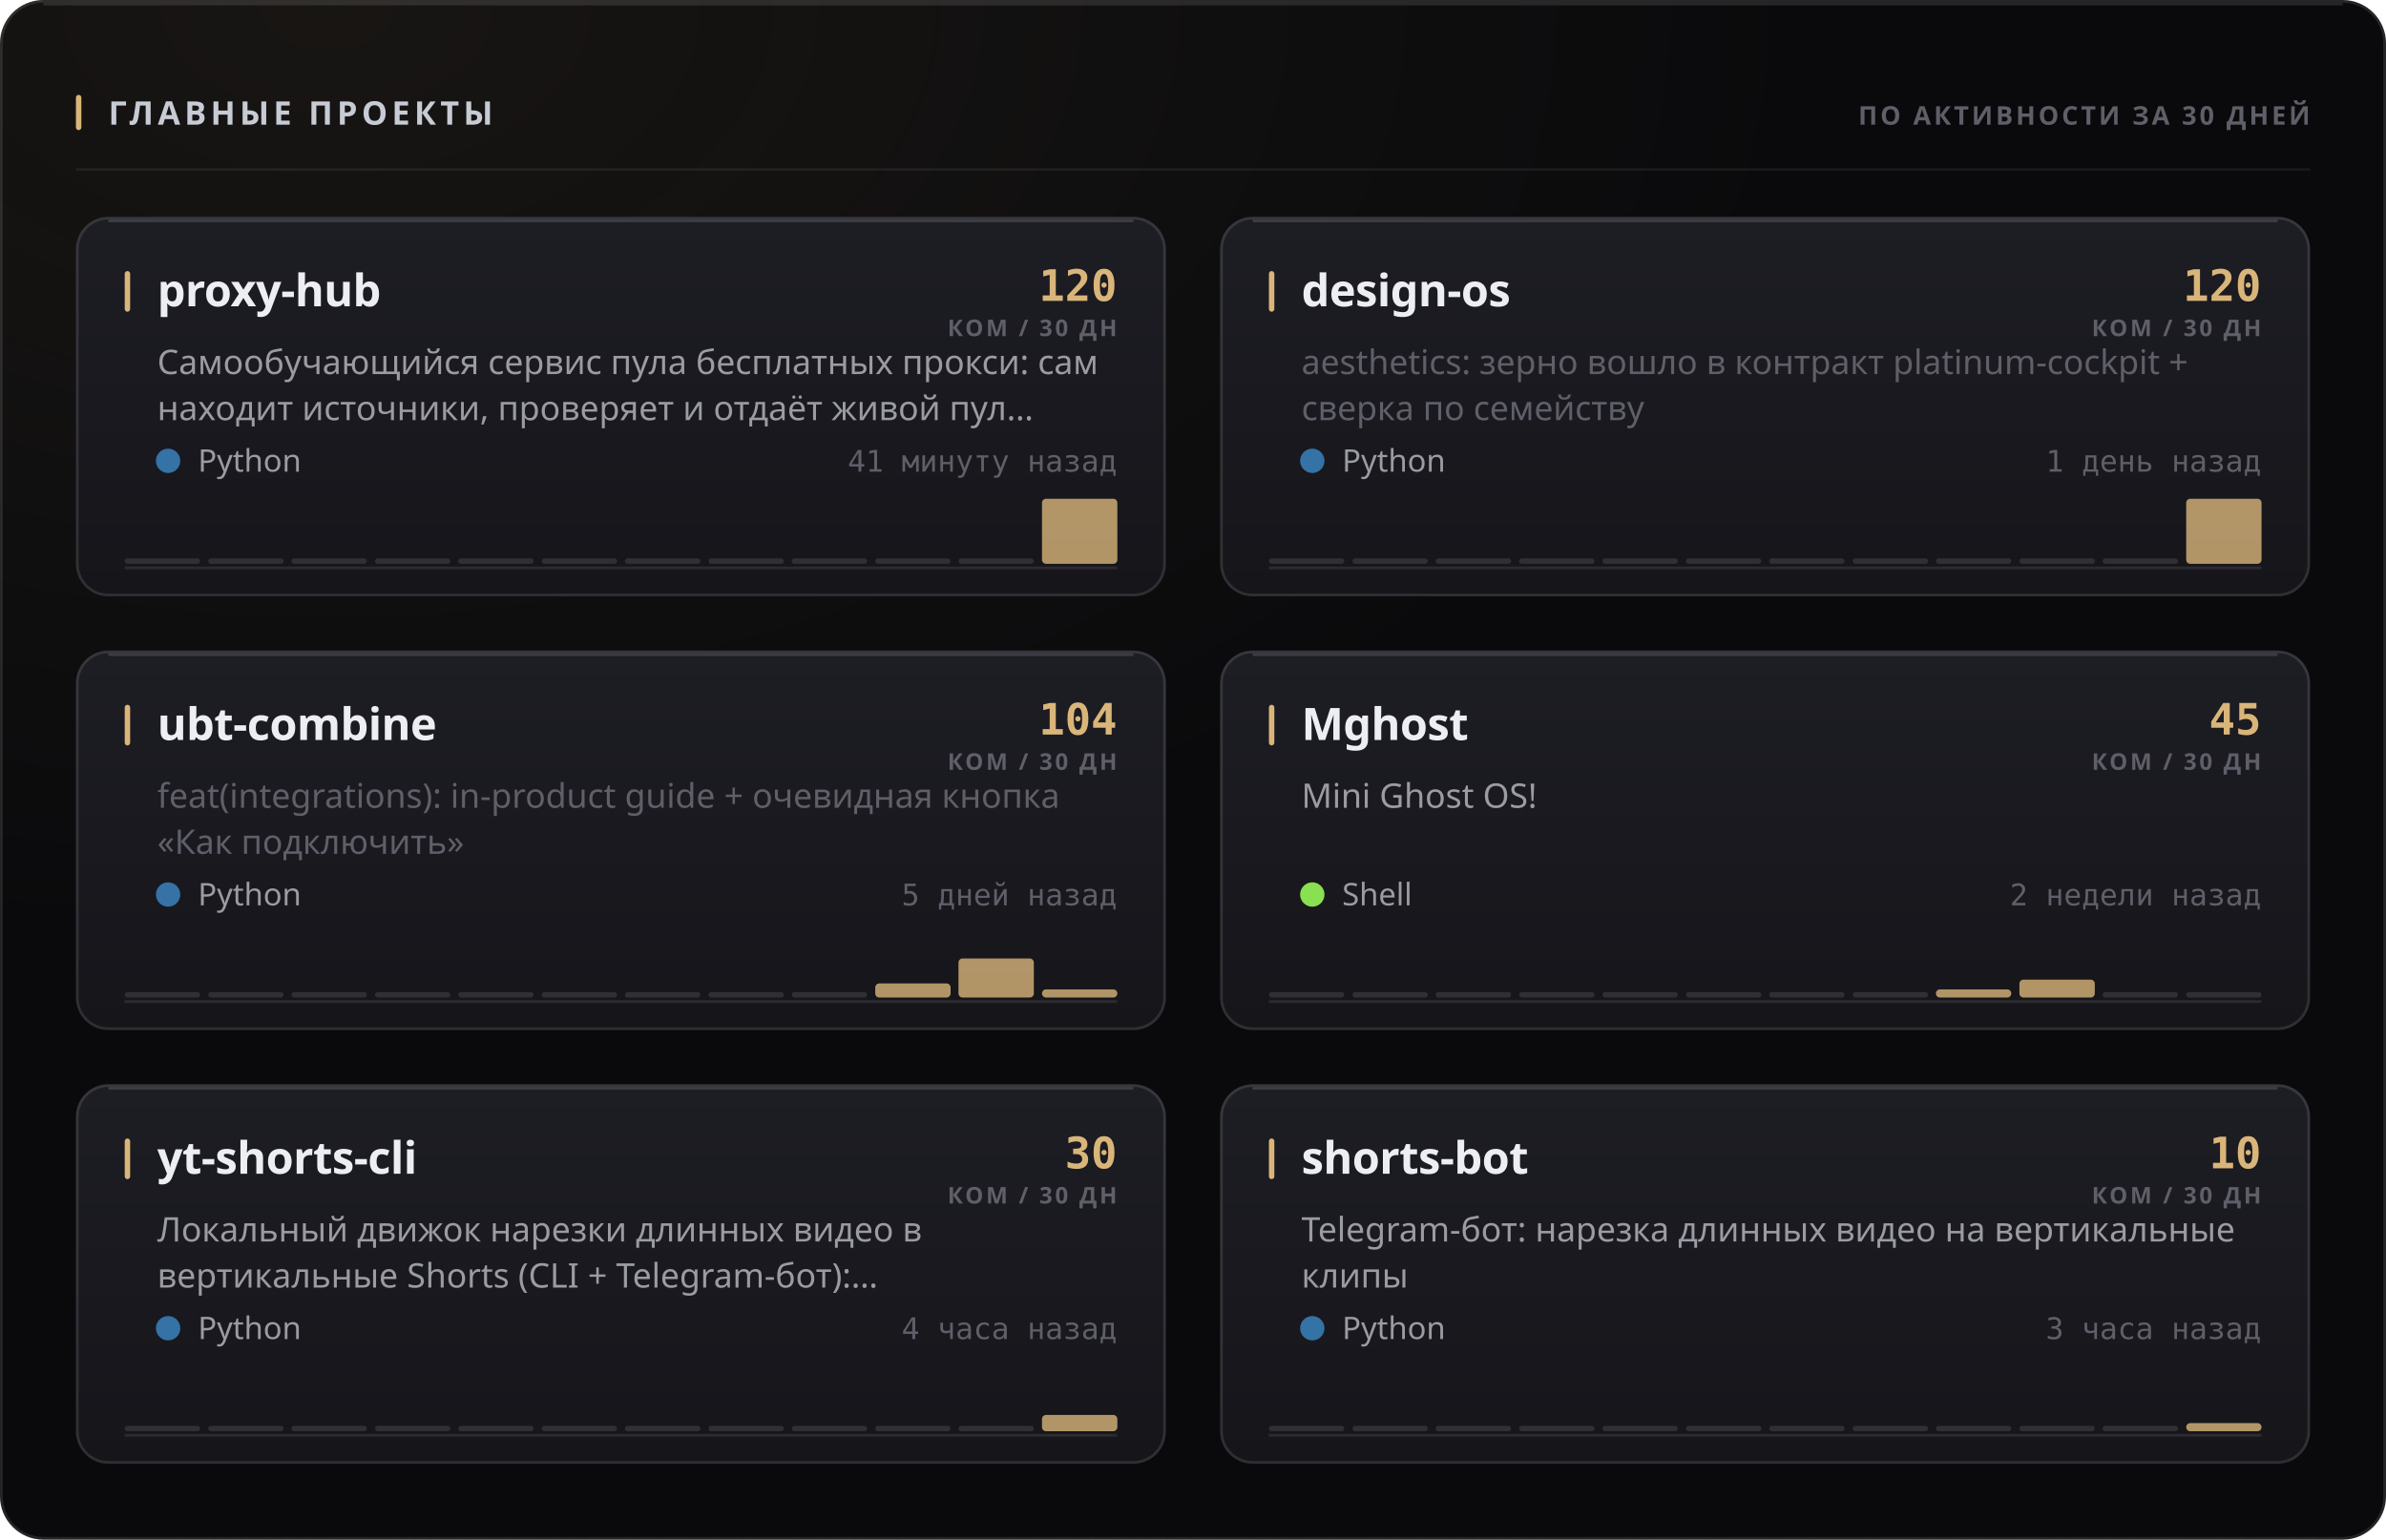
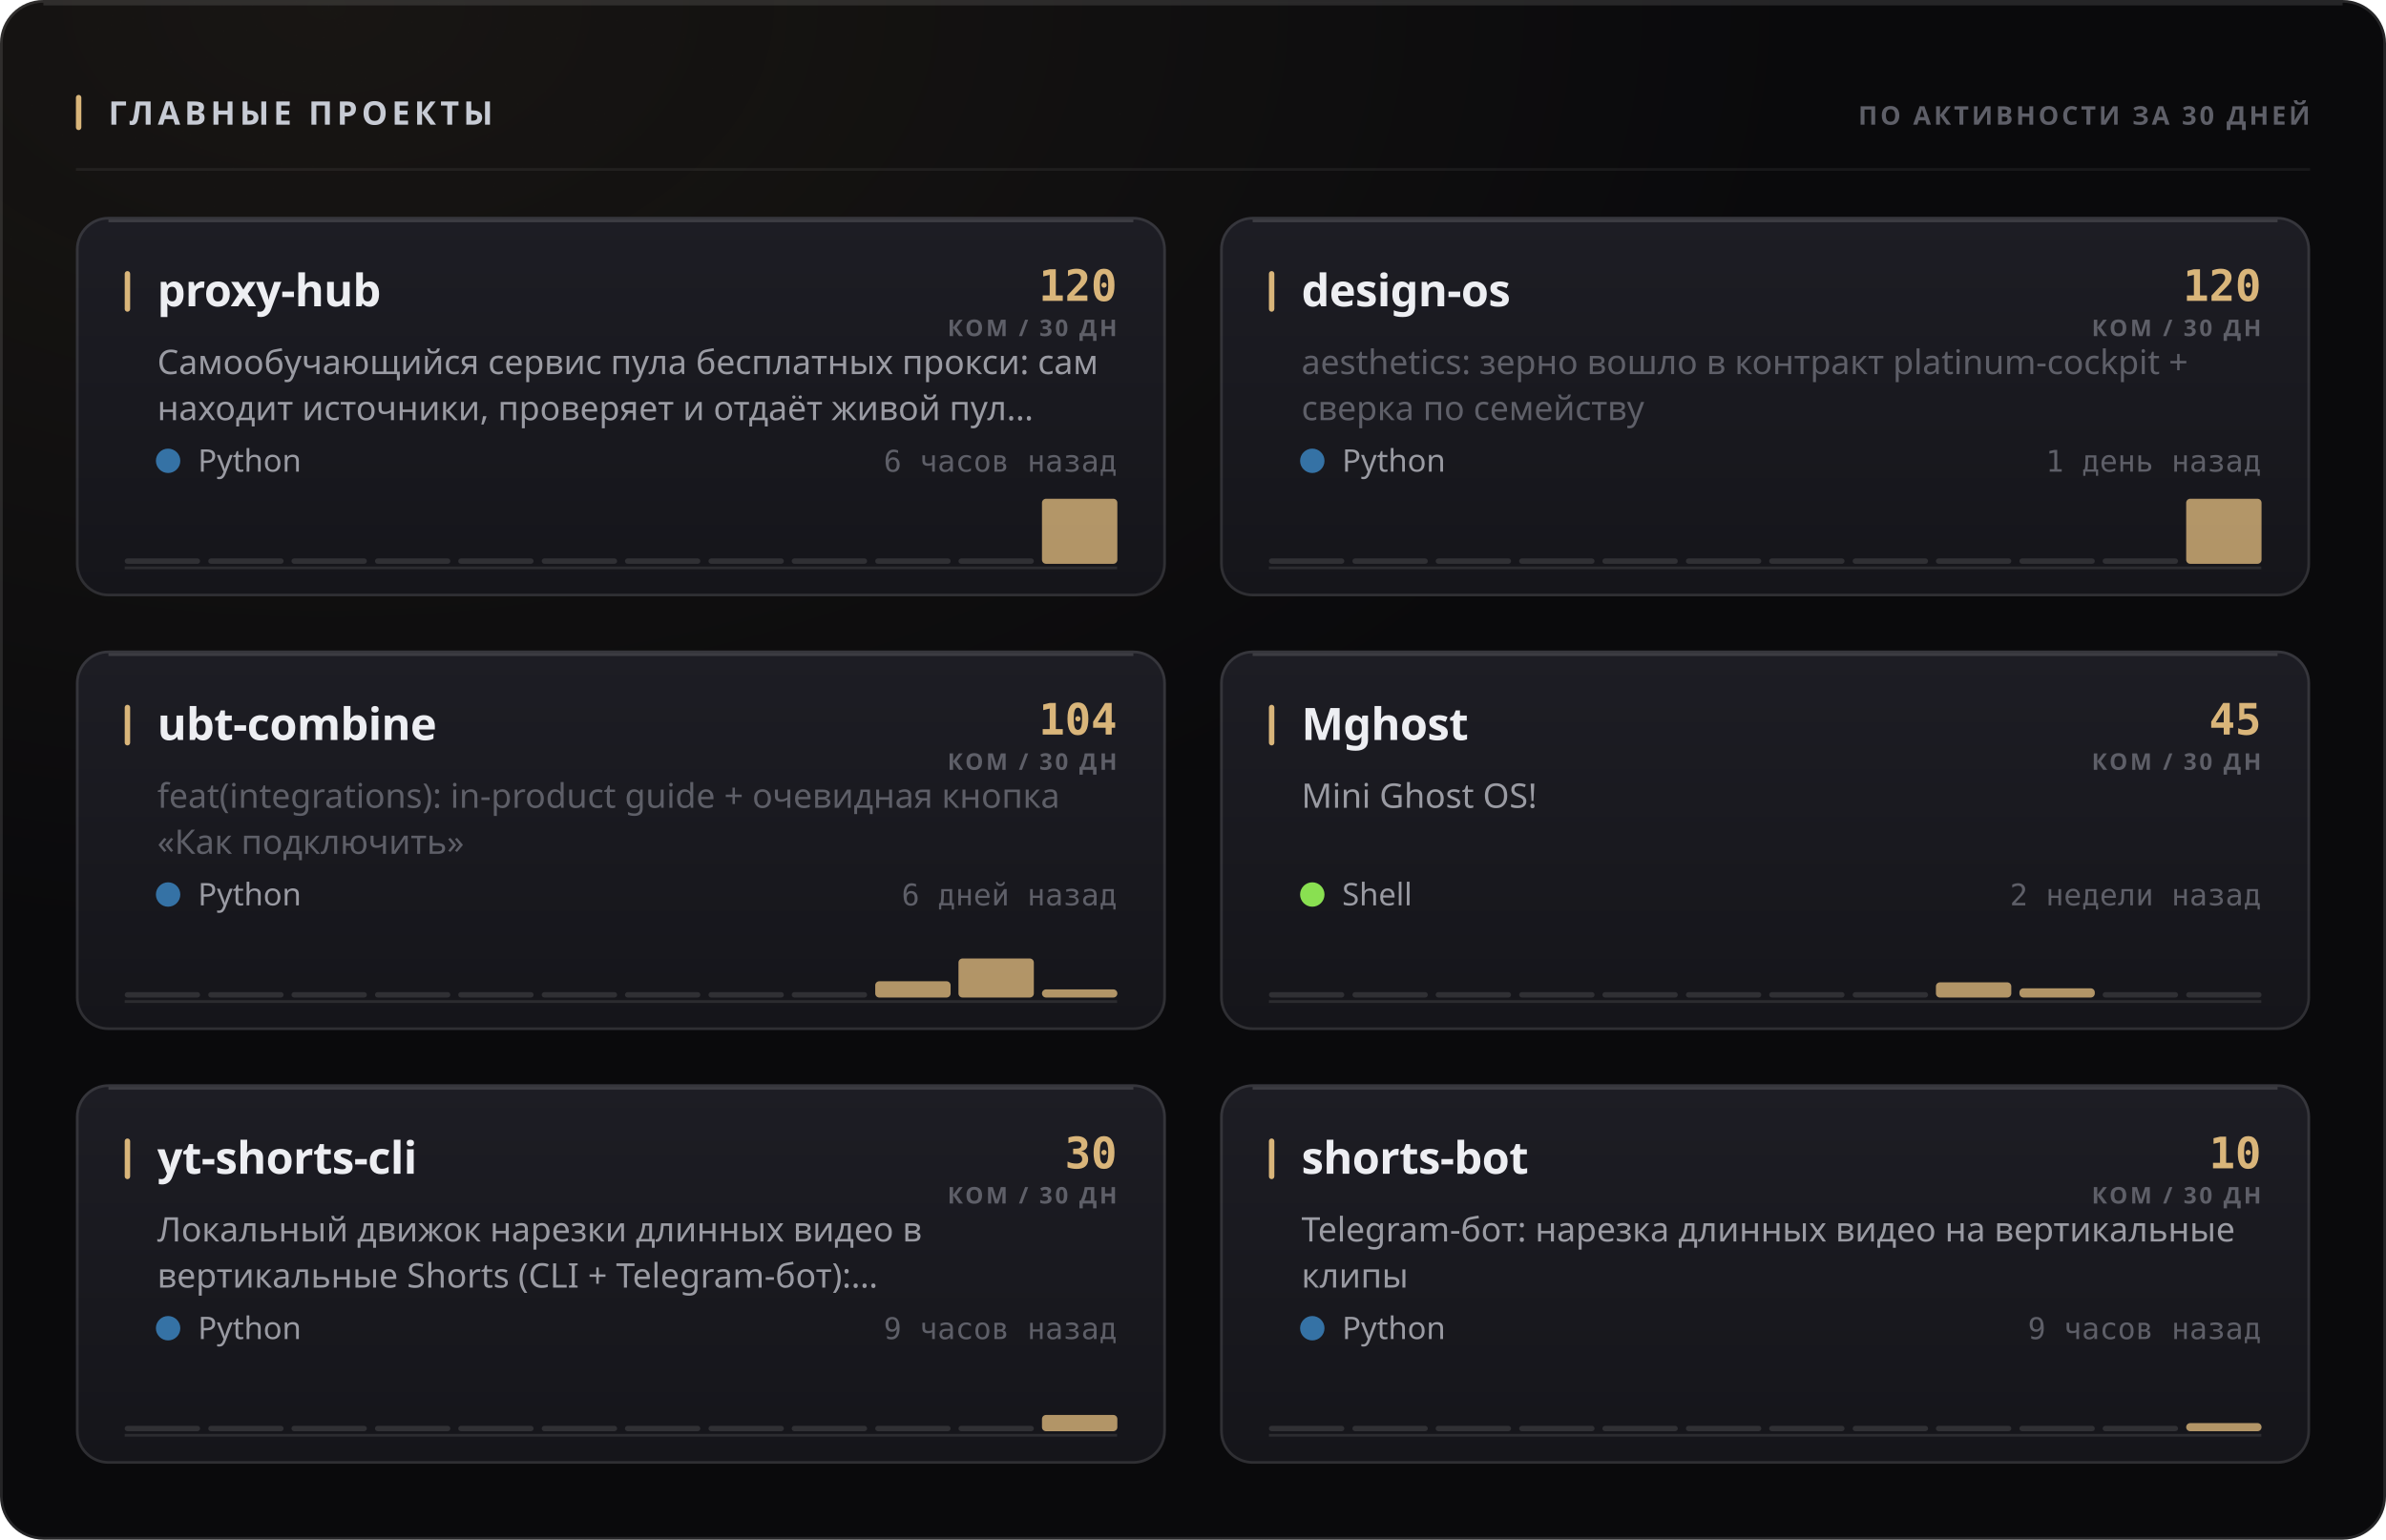
<svg xmlns="http://www.w3.org/2000/svg" width="880" height="568" viewBox="0 0 880 568" role="img">
  <style>
  text { font-family: -apple-system, BlinkMacSystemFont, 'Segoe UI', 'Noto Sans', Helvetica, Arial, sans-serif; }
  .mono { font-family: ui-monospace, 'SF Mono', 'Cascadia Mono', 'DejaVu Sans Mono', Menlo, Consolas, monospace; font-variant-numeric: tabular-nums; }
  .caps { letter-spacing: .1em; text-transform: uppercase; }

  @keyframes sheen  { from { transform: translateX(-120%); } to { transform: translateX(260%); } }
  @keyframes rise   { from { opacity: 0; transform: translateY(6px); } to { opacity: 1; transform: none; } }
  @keyframes slide  { from { opacity: 0; transform: translateX(-8px); } to { opacity: 1; transform: none; } }
  @keyframes grow   { from { transform: scaleY(0); } to { transform: scaleY(1); } }
  @keyframes widen  { from { transform: scaleX(0); } to { transform: scaleX(1); } }
  @keyframes draw   { from { stroke-dashoffset: 200; } to { stroke-dashoffset: 0; } }

  .sheen { animation: sheen 5.5s cubic-bezier(.45,0,.2,1) infinite; }
  .rise  { animation: rise .5s cubic-bezier(.16,1,.3,1) both; }
  .slide { animation: slide .42s cubic-bezier(.16,1,.3,1) both; }
  .bar   { transform-box: fill-box; transform-origin: 50% 100%;
           animation: grow .62s cubic-bezier(.16,1,.3,1) both; }
  .fill  { transform-box: fill-box; transform-origin: 0% 50%;
           animation: widen .8s cubic-bezier(.16,1,.3,1) both; }
  /* The hidden start state lives in the keyframes, never in the static rule.
     A renderer that ignores CSS animations then falls back to the FINISHED
     state — a drawn line, visible text — instead of an empty panel. */
  .spark { stroke-dasharray: 200;
           animation: draw 1.1s cubic-bezier(.16,1,.3,1) both; }

  @media (prefers-reduced-motion: reduce) {
    .sheen { animation: none; opacity: 0; }
    .rise, .slide, .bar, .fill, .spark { animation: none; opacity: 1; transform: none;
                                         stroke-dashoffset: 0; }
  }</style>
  <defs>
    <filter id="grain1" x="0" y="0" width="100%" height="100%">
      <feTurbulence type="fractalNoise" baseFrequency="0.82" numOctaves="3" stitchTiles="stitch" />
      <feColorMatrix type="saturate" values="0" />
    </filter>
    <radialGradient id="wash2" cx="14%" cy="0%" r="62%">
      <stop offset="0%" stop-color="#d9b57a" stop-opacity="0.07" />
      <stop offset="100%" stop-color="#d9b57a" stop-opacity="0" />
    </radialGradient>
    <linearGradient id="cardfill3" x1="0" y1="0" x2="0" y2="1">
      <stop offset="0%" stop-color="#1d1d24" />
      <stop offset="100%" stop-color="#15151a" />
    </linearGradient>
    <linearGradient id="cardfill4" x1="0" y1="0" x2="0" y2="1">
      <stop offset="0%" stop-color="#1d1d24" />
      <stop offset="100%" stop-color="#15151a" />
    </linearGradient>
    <linearGradient id="cardfill5" x1="0" y1="0" x2="0" y2="1">
      <stop offset="0%" stop-color="#1d1d24" />
      <stop offset="100%" stop-color="#15151a" />
    </linearGradient>
    <linearGradient id="cardfill6" x1="0" y1="0" x2="0" y2="1">
      <stop offset="0%" stop-color="#1d1d24" />
      <stop offset="100%" stop-color="#15151a" />
    </linearGradient>
    <linearGradient id="cardfill7" x1="0" y1="0" x2="0" y2="1">
      <stop offset="0%" stop-color="#1d1d24" />
      <stop offset="100%" stop-color="#15151a" />
    </linearGradient>
    <linearGradient id="cardfill8" x1="0" y1="0" x2="0" y2="1">
      <stop offset="0%" stop-color="#1d1d24" />
      <stop offset="100%" stop-color="#15151a" />
    </linearGradient>
  </defs>
  <rect width="880" height="568" rx="16" fill="#0a0a0c" />
  <rect width="880" height="568" rx="16" fill="url(#wash2)" />
  <rect width="880" height="568" rx="16" filter="url(#grain1)" opacity="0.05" style="mix-blend-mode:overlay" />
  <rect x=".5" y=".5" width="879" height="567" rx="15.5" fill="none" stroke="rgba(255,255,255,0.11)" />
  <path d="M16 1.5 H864" stroke="rgba(255,255,255,0.112)" stroke-width="1" fill="none" />
  <rect x="28" y="35" width="2" height="13" rx="1" fill="#d9b57a" />
  <text x="40" y="46" font-size="12" font-weight="700" fill="#c7cbd4" letter-spacing="0.13em">ГЛАВНЫЕ ПРОЕКТЫ</text>
  <text x="852" y="46" font-size="9.5" font-weight="600" fill="#5e5f68" text-anchor="end" letter-spacing="0.11em">ПО АКТИВНОСТИ ЗА 30 ДНЕЙ</text>
  <path d="M28 62.5 H852" stroke="rgba(255,255,255,0.06)" stroke-width="1" />
  <g class="rise" opacity="1" style="">
    <rect x="28" y="80" width="402" height="140" rx="12" fill="url(#cardfill3)" />
    <rect x="28.5" y="80.5" width="401" height="139" rx="11.5" fill="none" stroke="rgba(255,255,255,0.11)" />
    <path d="M40 81.5 H418" stroke="rgba(255,255,255,0.14)" stroke-width="1" fill="none" />
    <rect x="46" y="100" width="2" height="15" rx="1" fill="#d9b57a" />
    <text x="58" y="113" font-size="16.5" font-weight="700" fill="#edeef2" letter-spacing="-0.01em">proxy-hub</text>
    <text x="412" y="111" font-size="16" font-weight="700" fill="#d9b57a" text-anchor="end" class="mono">120</text>
    <text x="412" y="124" font-size="8.5" font-weight="600" fill="#5e5f68" text-anchor="end" letter-spacing="0.11em">КОМ / 30 ДН</text>
    <text x="58" y="138" font-size="12.5" font-weight="400" fill="#9a9ba3">Самообучающийся сервис пула бесплатных прокси: сам</text>
    <text x="58" y="155" font-size="12.5" font-weight="400" fill="#9a9ba3">находит источники, проверяет и отдаёт живой пул…</text>
    <circle cx="62" cy="170" r="4.5" fill="#3572A5" />
    <text x="73" y="174" font-size="11.5" font-weight="400" fill="#9a9ba3">Python</text>
-     <text x="412" y="174" font-size="11" font-weight="400" fill="#5e5f68" text-anchor="end" class="mono">41 минуту назад</text>
+     <text x="412" y="174" font-size="11" font-weight="400" fill="#5e5f68" text-anchor="end" class="mono">6 часов назад</text>
    <path d="M46 209.5 H412" stroke="rgba(255,255,255,0.096)" stroke-width="1" />
    <g class="bar" style="animation-delay:0.18s">
      <rect x="46.0" y="206.0" width="27.8" height="2" rx="1" fill="rgba(255,255,255,0.11)" />
      <rect x="76.8" y="206.0" width="27.8" height="2" rx="1" fill="rgba(255,255,255,0.11)" />
      <rect x="107.5" y="206.0" width="27.8" height="2" rx="1" fill="rgba(255,255,255,0.11)" />
      <rect x="138.3" y="206.0" width="27.8" height="2" rx="1" fill="rgba(255,255,255,0.11)" />
      <rect x="169.0" y="206.0" width="27.8" height="2" rx="1" fill="rgba(255,255,255,0.11)" />
      <rect x="199.8" y="206.0" width="27.8" height="2" rx="1" fill="rgba(255,255,255,0.11)" />
      <rect x="230.5" y="206.0" width="27.8" height="2" rx="1" fill="rgba(255,255,255,0.11)" />
      <rect x="261.3" y="206.0" width="27.8" height="2" rx="1" fill="rgba(255,255,255,0.11)" />
      <rect x="292.0" y="206.0" width="27.8" height="2" rx="1" fill="rgba(255,255,255,0.11)" />
      <rect x="322.8" y="206.0" width="27.8" height="2" rx="1" fill="rgba(255,255,255,0.11)" />
      <rect x="353.5" y="206.0" width="27.8" height="2" rx="1" fill="rgba(255,255,255,0.11)" />
      <rect x="384.3" y="184.0" width="27.8" height="24.0" rx="1.5" fill="#d9b57a" opacity="0.8" />
    </g>
  </g>
  <g class="rise" opacity="1" style=" animation-delay:0.055s;">
    <rect x="450" y="80" width="402" height="140" rx="12" fill="url(#cardfill4)" />
    <rect x="450.5" y="80.5" width="401" height="139" rx="11.5" fill="none" stroke="rgba(255,255,255,0.11)" />
    <path d="M462 81.5 H840" stroke="rgba(255,255,255,0.14)" stroke-width="1" fill="none" />
    <rect x="468" y="100" width="2" height="15" rx="1" fill="#d9b57a" />
    <text x="480" y="113" font-size="16.5" font-weight="700" fill="#edeef2" letter-spacing="-0.01em">design-os</text>
    <text x="834" y="111" font-size="16" font-weight="700" fill="#d9b57a" text-anchor="end" class="mono">120</text>
    <text x="834" y="124" font-size="8.5" font-weight="600" fill="#5e5f68" text-anchor="end" letter-spacing="0.11em">КОМ / 30 ДН</text>
    <text x="480" y="138" font-size="12.5" font-weight="400" fill="#5e5f68">aesthetics: зерно вошло в контракт platinum-cockpit +</text>
    <text x="480" y="155" font-size="12.5" font-weight="400" fill="#5e5f68">сверка по семейству</text>
    <circle cx="484" cy="170" r="4.5" fill="#3572A5" />
    <text x="495" y="174" font-size="11.5" font-weight="400" fill="#9a9ba3">Python</text>
    <text x="834" y="174" font-size="11" font-weight="400" fill="#5e5f68" text-anchor="end" class="mono">1 день назад</text>
    <path d="M468 209.5 H834" stroke="rgba(255,255,255,0.096)" stroke-width="1" />
    <g class="bar" style="animation-delay:0.24s">
      <rect x="468.0" y="206.0" width="27.8" height="2" rx="1" fill="rgba(255,255,255,0.11)" />
      <rect x="498.8" y="206.0" width="27.8" height="2" rx="1" fill="rgba(255,255,255,0.11)" />
      <rect x="529.5" y="206.0" width="27.8" height="2" rx="1" fill="rgba(255,255,255,0.11)" />
      <rect x="560.3" y="206.0" width="27.8" height="2" rx="1" fill="rgba(255,255,255,0.11)" />
      <rect x="591.0" y="206.0" width="27.8" height="2" rx="1" fill="rgba(255,255,255,0.11)" />
      <rect x="621.8" y="206.0" width="27.8" height="2" rx="1" fill="rgba(255,255,255,0.11)" />
      <rect x="652.5" y="206.0" width="27.8" height="2" rx="1" fill="rgba(255,255,255,0.11)" />
      <rect x="683.3" y="206.0" width="27.8" height="2" rx="1" fill="rgba(255,255,255,0.11)" />
      <rect x="714.0" y="206.0" width="27.8" height="2" rx="1" fill="rgba(255,255,255,0.11)" />
      <rect x="744.8" y="206.0" width="27.8" height="2" rx="1" fill="rgba(255,255,255,0.11)" />
      <rect x="775.5" y="206.0" width="27.8" height="2" rx="1" fill="rgba(255,255,255,0.11)" />
      <rect x="806.3" y="184.0" width="27.8" height="24.0" rx="1.5" fill="#d9b57a" opacity="0.8" />
    </g>
  </g>
  <g class="rise" opacity="1" style=" animation-delay:0.110s;">
    <rect x="28" y="240" width="402" height="140" rx="12" fill="url(#cardfill5)" />
    <rect x="28.5" y="240.5" width="401" height="139" rx="11.5" fill="none" stroke="rgba(255,255,255,0.11)" />
    <path d="M40 241.5 H418" stroke="rgba(255,255,255,0.14)" stroke-width="1" fill="none" />
    <rect x="46" y="260" width="2" height="15" rx="1" fill="#d9b57a" />
    <text x="58" y="273" font-size="16.5" font-weight="700" fill="#edeef2" letter-spacing="-0.01em">ubt-combine</text>
    <text x="412" y="271" font-size="16" font-weight="700" fill="#d9b57a" text-anchor="end" class="mono">104</text>
    <text x="412" y="284" font-size="8.5" font-weight="600" fill="#5e5f68" text-anchor="end" letter-spacing="0.11em">КОМ / 30 ДН</text>
    <text x="58" y="298" font-size="12.5" font-weight="400" fill="#5e5f68">feat(integrations): in-product guide + очевидная кнопка</text>
    <text x="58" y="315" font-size="12.5" font-weight="400" fill="#5e5f68">«Как подключить»</text>
    <circle cx="62" cy="330" r="4.5" fill="#3572A5" />
    <text x="73" y="334" font-size="11.5" font-weight="400" fill="#9a9ba3">Python</text>
-     <text x="412" y="334" font-size="11" font-weight="400" fill="#5e5f68" text-anchor="end" class="mono">5 дней назад</text>
+     <text x="412" y="334" font-size="11" font-weight="400" fill="#5e5f68" text-anchor="end" class="mono">6 дней назад</text>
    <path d="M46 369.5 H412" stroke="rgba(255,255,255,0.096)" stroke-width="1" />
    <g class="bar" style="animation-delay:0.3s">
      <rect x="46.0" y="366.0" width="27.8" height="2" rx="1" fill="rgba(255,255,255,0.11)" />
      <rect x="76.8" y="366.0" width="27.8" height="2" rx="1" fill="rgba(255,255,255,0.11)" />
      <rect x="107.5" y="366.0" width="27.8" height="2" rx="1" fill="rgba(255,255,255,0.11)" />
      <rect x="138.3" y="366.0" width="27.8" height="2" rx="1" fill="rgba(255,255,255,0.11)" />
      <rect x="169.0" y="366.0" width="27.8" height="2" rx="1" fill="rgba(255,255,255,0.11)" />
      <rect x="199.8" y="366.0" width="27.8" height="2" rx="1" fill="rgba(255,255,255,0.11)" />
      <rect x="230.5" y="366.0" width="27.8" height="2" rx="1" fill="rgba(255,255,255,0.11)" />
      <rect x="261.3" y="366.0" width="27.8" height="2" rx="1" fill="rgba(255,255,255,0.11)" />
      <rect x="292.0" y="366.0" width="27.8" height="2" rx="1" fill="rgba(255,255,255,0.11)" />
-       <rect x="322.8" y="362.8" width="27.8" height="5.2" rx="1.5" fill="#d9b57a" opacity="0.8" />
+       <rect x="322.8" y="362.0" width="27.8" height="6.0" rx="1.5" fill="#d9b57a" opacity="0.8" />
      <rect x="353.5" y="353.6" width="27.8" height="14.4" rx="1.5" fill="#d9b57a" opacity="0.8" />
      <rect x="384.3" y="365.0" width="27.8" height="3.0" rx="1.5" fill="#d9b57a" opacity="0.8" />
    </g>
  </g>
  <g class="rise" opacity="1" style=" animation-delay:0.165s;">
    <rect x="450" y="240" width="402" height="140" rx="12" fill="url(#cardfill6)" />
    <rect x="450.5" y="240.5" width="401" height="139" rx="11.5" fill="none" stroke="rgba(255,255,255,0.11)" />
    <path d="M462 241.5 H840" stroke="rgba(255,255,255,0.14)" stroke-width="1" fill="none" />
    <rect x="468" y="260" width="2" height="15" rx="1" fill="#d9b57a" />
    <text x="480" y="273" font-size="16.5" font-weight="700" fill="#edeef2" letter-spacing="-0.01em">Mghost</text>
    <text x="834" y="271" font-size="16" font-weight="700" fill="#d9b57a" text-anchor="end" class="mono">45</text>
    <text x="834" y="284" font-size="8.5" font-weight="600" fill="#5e5f68" text-anchor="end" letter-spacing="0.11em">КОМ / 30 ДН</text>
    <text x="480" y="298" font-size="12.5" font-weight="400" fill="#9a9ba3">Mini Ghost OS!</text>
    <circle cx="484" cy="330" r="4.5" fill="#89e051" />
    <text x="495" y="334" font-size="11.5" font-weight="400" fill="#9a9ba3">Shell</text>
    <text x="834" y="334" font-size="11" font-weight="400" fill="#5e5f68" text-anchor="end" class="mono">2 недели назад</text>
    <path d="M468 369.5 H834" stroke="rgba(255,255,255,0.096)" stroke-width="1" />
    <g class="bar" style="animation-delay:0.36s">
      <rect x="468.0" y="366.0" width="27.8" height="2" rx="1" fill="rgba(255,255,255,0.11)" />
      <rect x="498.8" y="366.0" width="27.8" height="2" rx="1" fill="rgba(255,255,255,0.11)" />
      <rect x="529.5" y="366.0" width="27.8" height="2" rx="1" fill="rgba(255,255,255,0.11)" />
      <rect x="560.3" y="366.0" width="27.8" height="2" rx="1" fill="rgba(255,255,255,0.11)" />
      <rect x="591.0" y="366.0" width="27.8" height="2" rx="1" fill="rgba(255,255,255,0.11)" />
      <rect x="621.8" y="366.0" width="27.8" height="2" rx="1" fill="rgba(255,255,255,0.11)" />
      <rect x="652.5" y="366.0" width="27.8" height="2" rx="1" fill="rgba(255,255,255,0.11)" />
      <rect x="683.3" y="366.0" width="27.8" height="2" rx="1" fill="rgba(255,255,255,0.11)" />
-       <rect x="714.0" y="365.0" width="27.8" height="3.0" rx="1.5" fill="#d9b57a" opacity="0.8" />
-       <rect x="744.8" y="361.4" width="27.8" height="6.6" rx="1.5" fill="#d9b57a" opacity="0.8" />
+       <rect x="714.0" y="362.4" width="27.8" height="5.6" rx="1.5" fill="#d9b57a" opacity="0.8" />
+       <rect x="744.8" y="364.6" width="27.8" height="3.4" rx="1.5" fill="#d9b57a" opacity="0.8" />
      <rect x="775.5" y="366.0" width="27.8" height="2" rx="1" fill="rgba(255,255,255,0.11)" />
      <rect x="806.3" y="366.0" width="27.8" height="2" rx="1" fill="rgba(255,255,255,0.11)" />
    </g>
  </g>
  <g class="rise" opacity="1" style=" animation-delay:0.220s;">
    <rect x="28" y="400" width="402" height="140" rx="12" fill="url(#cardfill7)" />
    <rect x="28.5" y="400.5" width="401" height="139" rx="11.5" fill="none" stroke="rgba(255,255,255,0.11)" />
    <path d="M40 401.5 H418" stroke="rgba(255,255,255,0.14)" stroke-width="1" fill="none" />
    <rect x="46" y="420" width="2" height="15" rx="1" fill="#d9b57a" />
    <text x="58" y="433" font-size="16.5" font-weight="700" fill="#edeef2" letter-spacing="-0.01em">yt-shorts-cli</text>
    <text x="412" y="431" font-size="16" font-weight="700" fill="#d9b57a" text-anchor="end" class="mono">30</text>
    <text x="412" y="444" font-size="8.5" font-weight="600" fill="#5e5f68" text-anchor="end" letter-spacing="0.11em">КОМ / 30 ДН</text>
    <text x="58" y="458" font-size="12.5" font-weight="400" fill="#9a9ba3">Локальный движок нарезки длинных видео в</text>
    <text x="58" y="475" font-size="12.5" font-weight="400" fill="#9a9ba3">вертикальные Shorts (CLI + Telegram-бот):…</text>
    <circle cx="62" cy="490" r="4.5" fill="#3572A5" />
    <text x="73" y="494" font-size="11.5" font-weight="400" fill="#9a9ba3">Python</text>
-     <text x="412" y="494" font-size="11" font-weight="400" fill="#5e5f68" text-anchor="end" class="mono">4 часа назад</text>
+     <text x="412" y="494" font-size="11" font-weight="400" fill="#5e5f68" text-anchor="end" class="mono">9 часов назад</text>
    <path d="M46 529.5 H412" stroke="rgba(255,255,255,0.096)" stroke-width="1" />
    <g class="bar" style="animation-delay:0.42s">
      <rect x="46.0" y="526.0" width="27.8" height="2" rx="1" fill="rgba(255,255,255,0.11)" />
      <rect x="76.8" y="526.0" width="27.8" height="2" rx="1" fill="rgba(255,255,255,0.11)" />
      <rect x="107.5" y="526.0" width="27.8" height="2" rx="1" fill="rgba(255,255,255,0.11)" />
      <rect x="138.3" y="526.0" width="27.8" height="2" rx="1" fill="rgba(255,255,255,0.11)" />
      <rect x="169.0" y="526.0" width="27.8" height="2" rx="1" fill="rgba(255,255,255,0.11)" />
      <rect x="199.8" y="526.0" width="27.8" height="2" rx="1" fill="rgba(255,255,255,0.11)" />
      <rect x="230.5" y="526.0" width="27.8" height="2" rx="1" fill="rgba(255,255,255,0.11)" />
      <rect x="261.3" y="526.0" width="27.8" height="2" rx="1" fill="rgba(255,255,255,0.11)" />
      <rect x="292.0" y="526.0" width="27.8" height="2" rx="1" fill="rgba(255,255,255,0.11)" />
      <rect x="322.8" y="526.0" width="27.8" height="2" rx="1" fill="rgba(255,255,255,0.11)" />
      <rect x="353.5" y="526.0" width="27.8" height="2" rx="1" fill="rgba(255,255,255,0.11)" />
      <rect x="384.3" y="522.0" width="27.8" height="6.0" rx="1.5" fill="#d9b57a" opacity="0.8" />
    </g>
  </g>
  <g class="rise" opacity="1" style=" animation-delay:0.275s;">
    <rect x="450" y="400" width="402" height="140" rx="12" fill="url(#cardfill8)" />
    <rect x="450.5" y="400.5" width="401" height="139" rx="11.5" fill="none" stroke="rgba(255,255,255,0.11)" />
    <path d="M462 401.5 H840" stroke="rgba(255,255,255,0.14)" stroke-width="1" fill="none" />
    <rect x="468" y="420" width="2" height="15" rx="1" fill="#d9b57a" />
    <text x="480" y="433" font-size="16.5" font-weight="700" fill="#edeef2" letter-spacing="-0.01em">shorts-bot</text>
    <text x="834" y="431" font-size="16" font-weight="700" fill="#d9b57a" text-anchor="end" class="mono">10</text>
    <text x="834" y="444" font-size="8.5" font-weight="600" fill="#5e5f68" text-anchor="end" letter-spacing="0.11em">КОМ / 30 ДН</text>
    <text x="480" y="458" font-size="12.5" font-weight="400" fill="#9a9ba3">Telegram-бот: нарезка длинных видео на вертикальные</text>
    <text x="480" y="475" font-size="12.5" font-weight="400" fill="#9a9ba3">клипы</text>
    <circle cx="484" cy="490" r="4.5" fill="#3572A5" />
    <text x="495" y="494" font-size="11.5" font-weight="400" fill="#9a9ba3">Python</text>
-     <text x="834" y="494" font-size="11" font-weight="400" fill="#5e5f68" text-anchor="end" class="mono">3 часа назад</text>
+     <text x="834" y="494" font-size="11" font-weight="400" fill="#5e5f68" text-anchor="end" class="mono">9 часов назад</text>
    <path d="M468 529.5 H834" stroke="rgba(255,255,255,0.096)" stroke-width="1" />
    <g class="bar" style="animation-delay:0.48s">
      <rect x="468.0" y="526.0" width="27.8" height="2" rx="1" fill="rgba(255,255,255,0.11)" />
      <rect x="498.8" y="526.0" width="27.8" height="2" rx="1" fill="rgba(255,255,255,0.11)" />
      <rect x="529.5" y="526.0" width="27.8" height="2" rx="1" fill="rgba(255,255,255,0.11)" />
      <rect x="560.3" y="526.0" width="27.8" height="2" rx="1" fill="rgba(255,255,255,0.11)" />
      <rect x="591.0" y="526.0" width="27.8" height="2" rx="1" fill="rgba(255,255,255,0.11)" />
      <rect x="621.8" y="526.0" width="27.8" height="2" rx="1" fill="rgba(255,255,255,0.11)" />
      <rect x="652.5" y="526.0" width="27.8" height="2" rx="1" fill="rgba(255,255,255,0.11)" />
      <rect x="683.3" y="526.0" width="27.8" height="2" rx="1" fill="rgba(255,255,255,0.11)" />
      <rect x="714.0" y="526.0" width="27.8" height="2" rx="1" fill="rgba(255,255,255,0.11)" />
      <rect x="744.8" y="526.0" width="27.8" height="2" rx="1" fill="rgba(255,255,255,0.11)" />
      <rect x="775.5" y="526.0" width="27.8" height="2" rx="1" fill="rgba(255,255,255,0.11)" />
      <rect x="806.3" y="525.0" width="27.8" height="3.0" rx="1.5" fill="#d9b57a" opacity="0.8" />
    </g>
  </g>
</svg>
